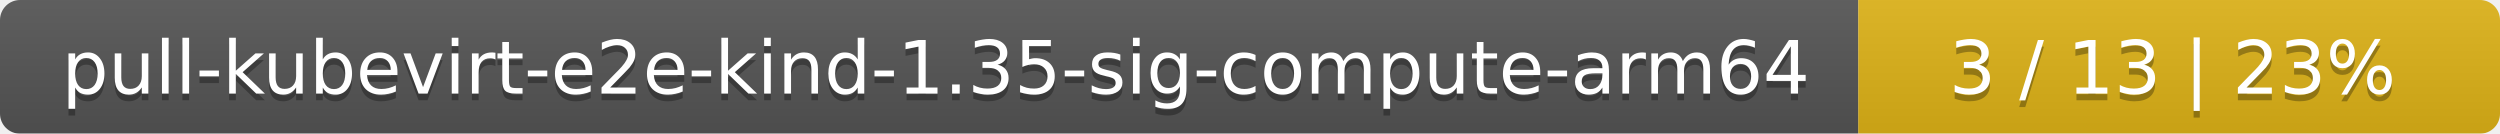
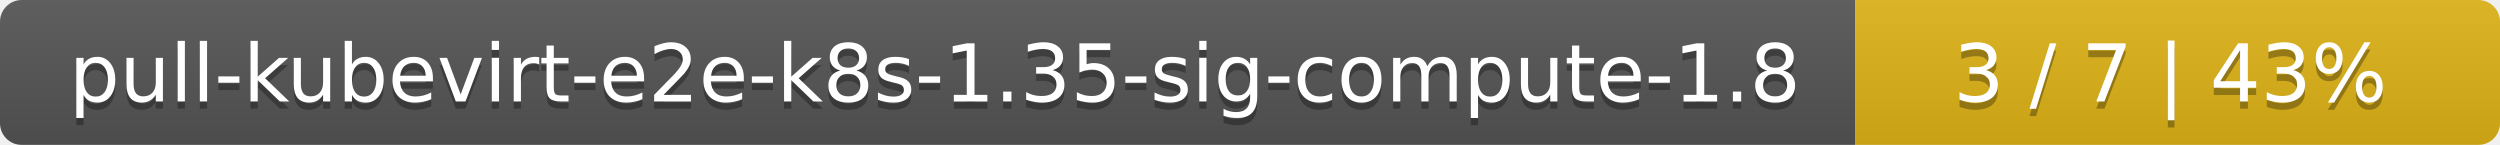
- <svg xmlns="http://www.w3.org/2000/svg" width="374" height="20">
+ <svg xmlns="http://www.w3.org/2000/svg" width="345" height="20">
  <linearGradient id="smooth" x2="0" y2="100%">
    <stop offset="0" stop-color="#bbb" stop-opacity=".1" />
    <stop offset="1" stop-opacity=".1" />
  </linearGradient>
  <mask id="round">
-     <rect width="374" height="20" rx="3" fill="#fff" />
+     <rect width="345" height="20" rx="3" fill="#fff" />
  </mask>
  <g mask="url(#round)">
-     <rect width="278" height="20" fill="#555" />
-     <rect x="278" width="96" height="20" fill="#dfb317" />
-     <rect width="374" height="20" fill="url(#smooth)" />
+     <rect width="256" height="20" fill="#555" />
+     <rect x="256" width="89" height="20" fill="#dfb317" />
+     <rect width="345" height="20" fill="url(#smooth)" />
  </g>
  <g fill="#fff" text-anchor="middle" font-family="DejaVu Sans,Verdana,Geneva,sans-serif" font-size="11">
-     <text x="140" y="15" fill="#010101" fill-opacity=".3">pull-kubevirt-e2e-kind-1.35-sig-compute-arm64</text>
-     <text x="140" y="14">pull-kubevirt-e2e-kind-1.35-sig-compute-arm64</text>
-     <text x="325" y="15" fill="#010101" fill-opacity=".3">3 / 13    |    23%</text>
-     <text x="325" y="14">3 / 13    |    23%</text>
+     <text x="129" y="15" fill="#010101" fill-opacity=".3">pull-kubevirt-e2e-k8s-1.35-sig-compute-1.8</text>
+     <text x="129" y="14">pull-kubevirt-e2e-k8s-1.35-sig-compute-1.8</text>
+     <text x="299.5" y="15" fill="#010101" fill-opacity=".3">3 / 7    |    43%</text>
+     <text x="299.5" y="14">3 / 7    |    43%</text>
  </g>
</svg>
